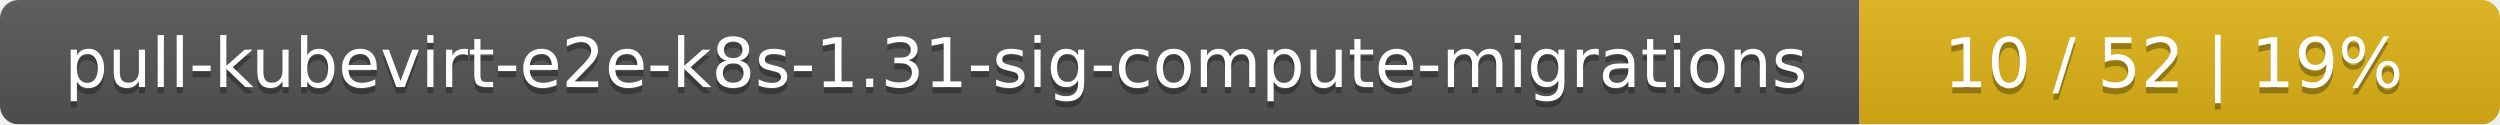
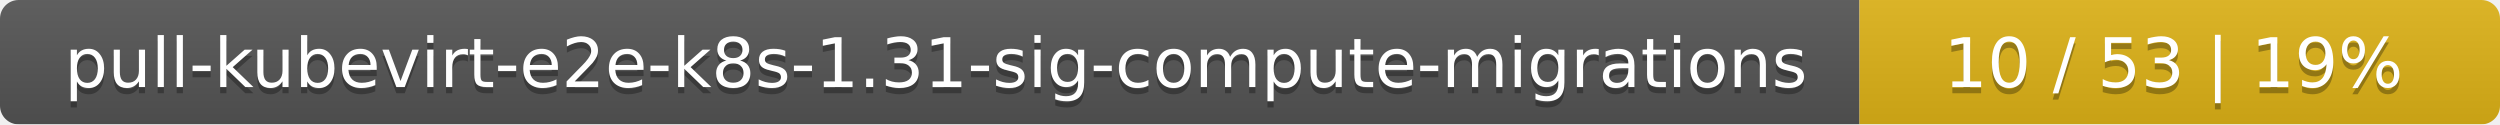
<svg xmlns="http://www.w3.org/2000/svg" width="402" height="20">
  <linearGradient id="smooth" x2="0" y2="100%">
    <stop offset="0" stop-color="#bbb" stop-opacity=".1" />
    <stop offset="1" stop-opacity=".1" />
  </linearGradient>
  <mask id="round">
    <rect width="402" height="20" rx="3" fill="#fff" />
  </mask>
  <g mask="url(#round)">
    <rect width="299" height="20" fill="#555" />
    <rect x="299" width="103" height="20" fill="#dfb317" />
    <rect width="402" height="20" fill="url(#smooth)" />
  </g>
  <g fill="#fff" text-anchor="middle" font-family="DejaVu Sans,Verdana,Geneva,sans-serif" font-size="11">
    <text x="150.5" y="15" fill="#010101" fill-opacity=".3">pull-kubevirt-e2e-k8s-1.31-sig-compute-migrations</text>
    <text x="150.5" y="14">pull-kubevirt-e2e-k8s-1.31-sig-compute-migrations</text>
-     <text x="349.5" y="15" fill="#010101" fill-opacity=".3">10 / 52    |    19%</text>
-     <text x="349.5" y="14">10 / 52    |    19%</text>
+     <text x="349.5" y="15" fill="#010101" fill-opacity=".3">10 / 53    |    19%</text>
+     <text x="349.5" y="14">10 / 53    |    19%</text>
  </g>
</svg>
